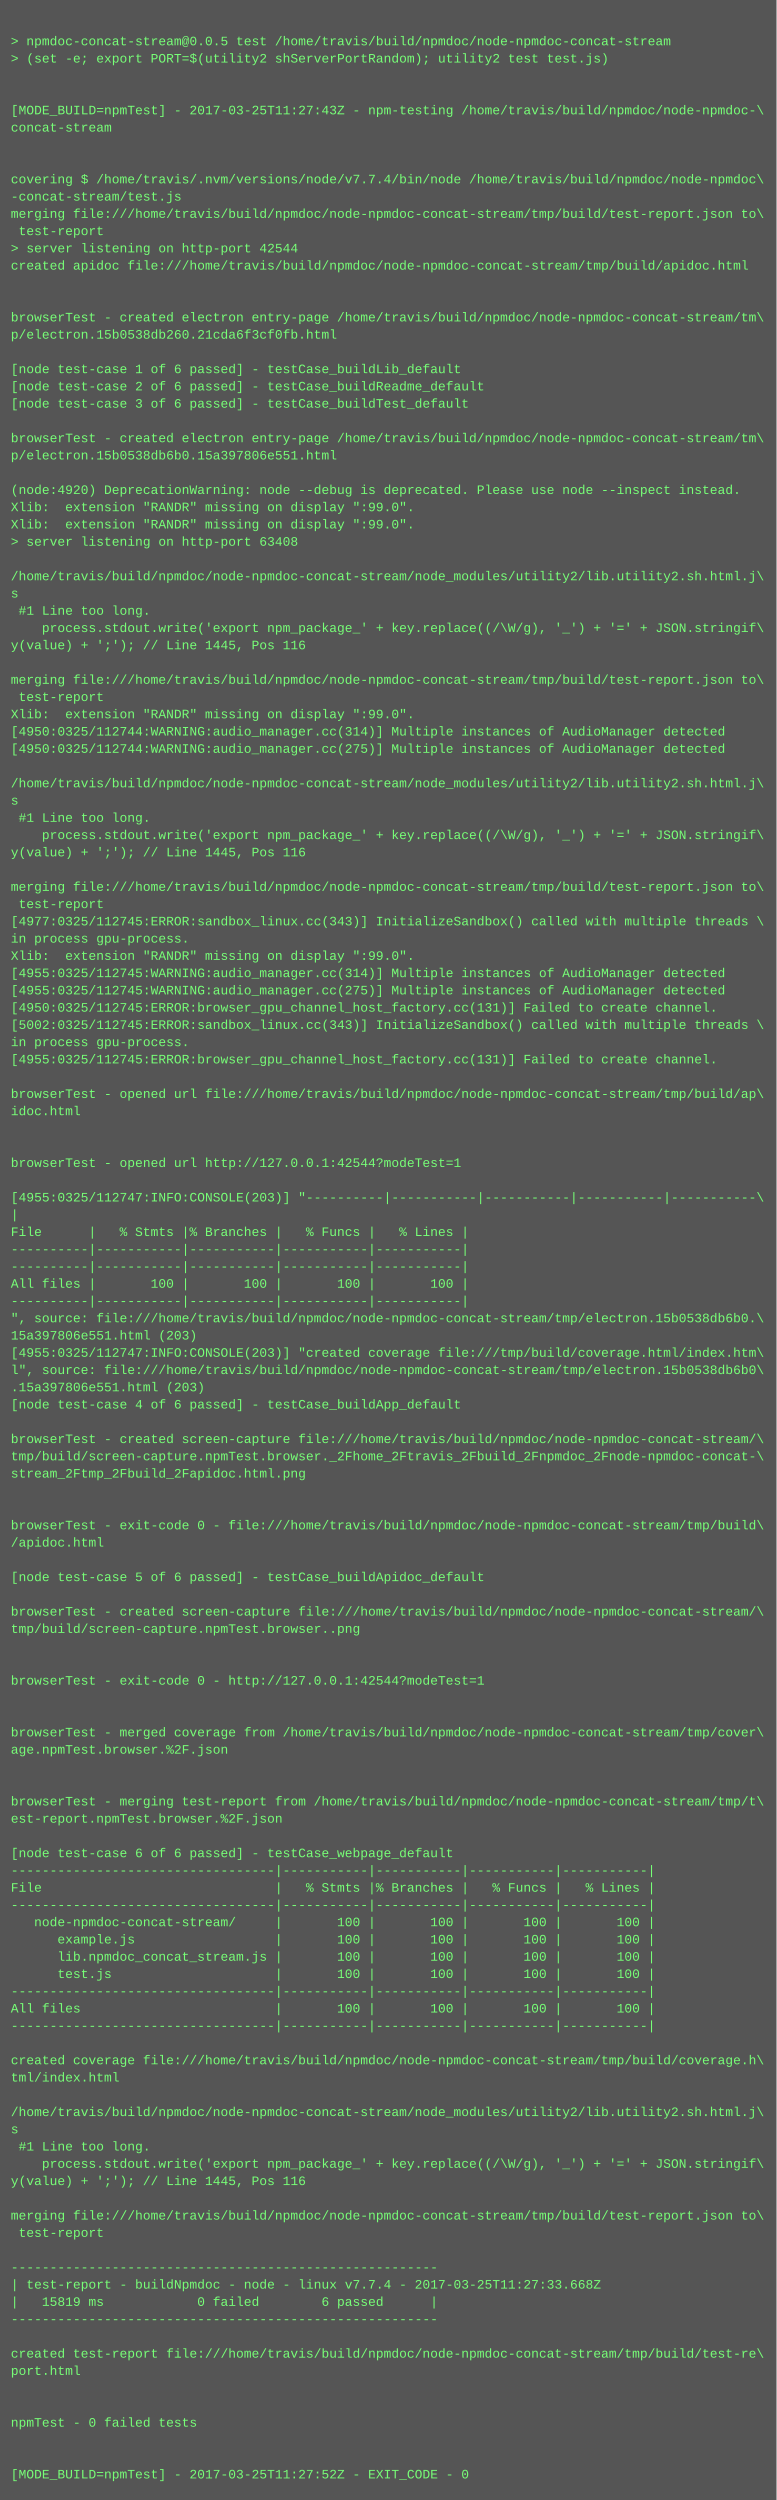
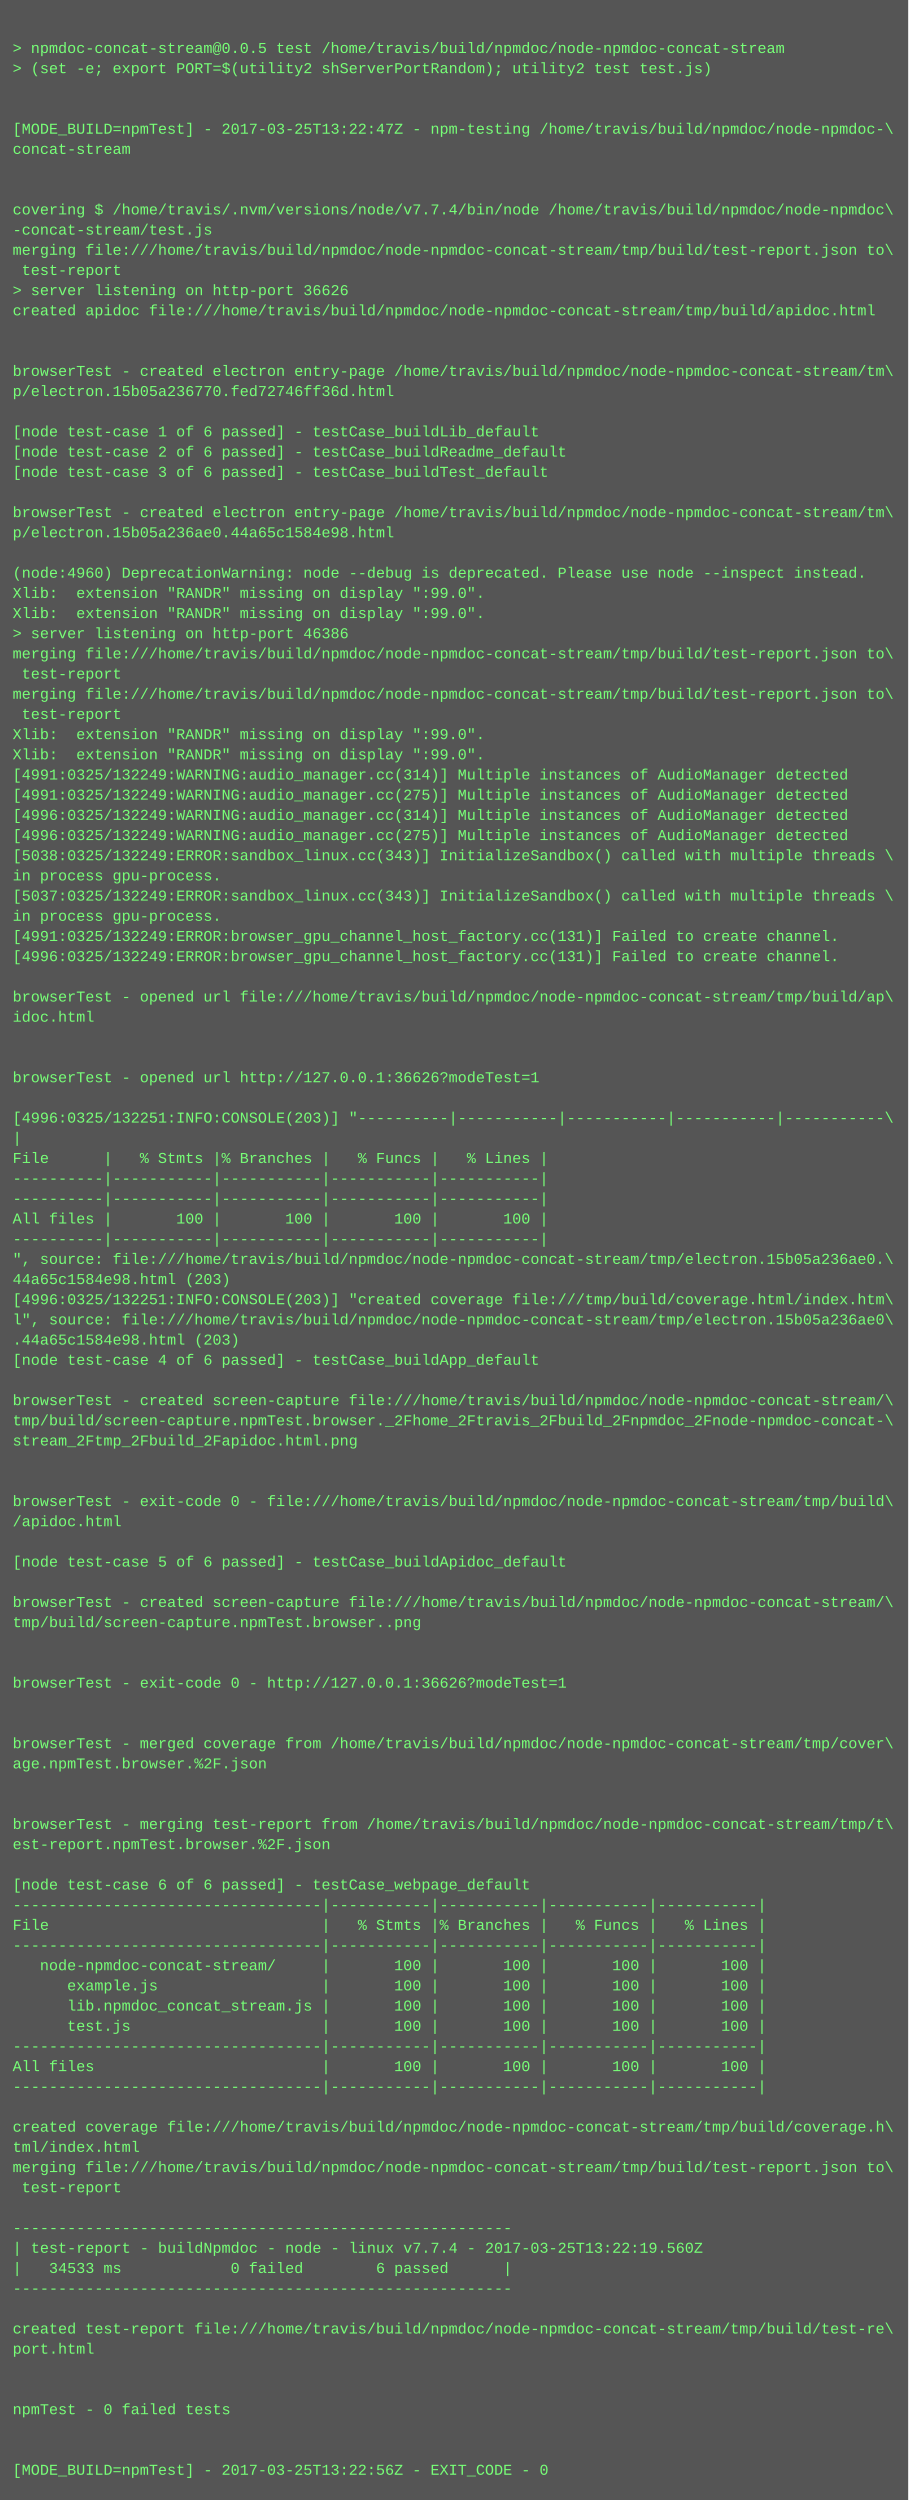
- <svg xmlns="http://www.w3.org/2000/svg" height="2318" width="720">
-   <rect height="2318" fill="#555" width="720" />
+ <svg xmlns="http://www.w3.org/2000/svg" height="1982" width="720">
+   <rect height="1982" fill="#555" width="720" />
  <text fill="#7f7" font-family="Courier New" font-size="12" xml:space="preserve">
    <tspan x="10" y="26" />
    <tspan x="10" y="42">&gt; npmdoc-concat-stream@0.0.5 test /home/travis/build/npmdoc/node-npmdoc-concat-stream</tspan>
    <tspan x="10" y="58">&gt; (set -e; export PORT=$(utility2 shServerPortRandom); utility2 test test.js)</tspan>
    <tspan x="10" y="74" />
    <tspan x="10" y="90" />
-     <tspan x="10" y="106">[MODE_BUILD=npmTest] - 2017-03-25T11:27:43Z - npm-testing /home/travis/build/npmdoc/node-npmdoc-\</tspan>
+     <tspan x="10" y="106">[MODE_BUILD=npmTest] - 2017-03-25T13:22:47Z - npm-testing /home/travis/build/npmdoc/node-npmdoc-\</tspan>
    <tspan x="10" y="122">concat-stream</tspan>
    <tspan x="10" y="138" />
    <tspan x="10" y="154" />
    <tspan x="10" y="170">covering $ /home/travis/.nvm/versions/node/v7.7.4/bin/node /home/travis/build/npmdoc/node-npmdoc\</tspan>
    <tspan x="10" y="186">-concat-stream/test.js</tspan>
    <tspan x="10" y="202">merging file:///home/travis/build/npmdoc/node-npmdoc-concat-stream/tmp/build/test-report.json to\</tspan>
    <tspan x="10" y="218"> test-report</tspan>
-     <tspan x="10" y="234">&gt; server listening on http-port 42544</tspan>
+     <tspan x="10" y="234">&gt; server listening on http-port 36626</tspan>
    <tspan x="10" y="250">created apidoc file:///home/travis/build/npmdoc/node-npmdoc-concat-stream/tmp/build/apidoc.html</tspan>
    <tspan x="10" y="266" />
    <tspan x="10" y="282" />
    <tspan x="10" y="298">browserTest - created electron entry-page /home/travis/build/npmdoc/node-npmdoc-concat-stream/tm\</tspan>
-     <tspan x="10" y="314">p/electron.15b0538db260.21cda6f3cf0fb.html</tspan>
+     <tspan x="10" y="314">p/electron.15b05a236770.fed72746ff36d.html</tspan>
    <tspan x="10" y="330" />
    <tspan x="10" y="346">[node test-case 1 of 6 passed] - testCase_buildLib_default</tspan>
    <tspan x="10" y="362">[node test-case 2 of 6 passed] - testCase_buildReadme_default</tspan>
    <tspan x="10" y="378">[node test-case 3 of 6 passed] - testCase_buildTest_default</tspan>
    <tspan x="10" y="394" />
    <tspan x="10" y="410">browserTest - created electron entry-page /home/travis/build/npmdoc/node-npmdoc-concat-stream/tm\</tspan>
-     <tspan x="10" y="426">p/electron.15b0538db6b0.15a397806e551.html</tspan>
+     <tspan x="10" y="426">p/electron.15b05a236ae0.44a65c1584e98.html</tspan>
    <tspan x="10" y="442" />
-     <tspan x="10" y="458">(node:4920) DeprecationWarning: node --debug is deprecated. Please use node --inspect instead.</tspan>
+     <tspan x="10" y="458">(node:4960) DeprecationWarning: node --debug is deprecated. Please use node --inspect instead.</tspan>
    <tspan x="10" y="474">Xlib:  extension "RANDR" missing on display ":99.0".</tspan>
    <tspan x="10" y="490">Xlib:  extension "RANDR" missing on display ":99.0".</tspan>
-     <tspan x="10" y="506">&gt; server listening on http-port 63408</tspan>
-     <tspan x="10" y="522" />
-     <tspan x="10" y="538">/home/travis/build/npmdoc/node-npmdoc-concat-stream/node_modules/utility2/lib.utility2.sh.html.j\</tspan>
-     <tspan x="10" y="554">s</tspan>
-     <tspan x="10" y="570"> #1 Line too long.</tspan>
-     <tspan x="10" y="586">    process.stdout.write('export npm_package_' + key.replace((/\W/g), '_') + '=' + JSON.stringif\</tspan>
-     <tspan x="10" y="602">y(value) + ';'); // Line 1445, Pos 116</tspan>
-     <tspan x="10" y="618" />
-     <tspan x="10" y="634">merging file:///home/travis/build/npmdoc/node-npmdoc-concat-stream/tmp/build/test-report.json to\</tspan>
-     <tspan x="10" y="650"> test-report</tspan>
-     <tspan x="10" y="666">Xlib:  extension "RANDR" missing on display ":99.0".</tspan>
-     <tspan x="10" y="682">[4950:0325/112744:WARNING:audio_manager.cc(314)] Multiple instances of AudioManager detected</tspan>
-     <tspan x="10" y="698">[4950:0325/112744:WARNING:audio_manager.cc(275)] Multiple instances of AudioManager detected</tspan>
-     <tspan x="10" y="714" />
-     <tspan x="10" y="730">/home/travis/build/npmdoc/node-npmdoc-concat-stream/node_modules/utility2/lib.utility2.sh.html.j\</tspan>
-     <tspan x="10" y="746">s</tspan>
-     <tspan x="10" y="762"> #1 Line too long.</tspan>
-     <tspan x="10" y="778">    process.stdout.write('export npm_package_' + key.replace((/\W/g), '_') + '=' + JSON.stringif\</tspan>
-     <tspan x="10" y="794">y(value) + ';'); // Line 1445, Pos 116</tspan>
-     <tspan x="10" y="810" />
-     <tspan x="10" y="826">merging file:///home/travis/build/npmdoc/node-npmdoc-concat-stream/tmp/build/test-report.json to\</tspan>
-     <tspan x="10" y="842"> test-report</tspan>
-     <tspan x="10" y="858">[4977:0325/112745:ERROR:sandbox_linux.cc(343)] InitializeSandbox() called with multiple threads \</tspan>
-     <tspan x="10" y="874">in process gpu-process. </tspan>
-     <tspan x="10" y="890">Xlib:  extension "RANDR" missing on display ":99.0".</tspan>
-     <tspan x="10" y="906">[4955:0325/112745:WARNING:audio_manager.cc(314)] Multiple instances of AudioManager detected</tspan>
-     <tspan x="10" y="922">[4955:0325/112745:WARNING:audio_manager.cc(275)] Multiple instances of AudioManager detected</tspan>
-     <tspan x="10" y="938">[4950:0325/112745:ERROR:browser_gpu_channel_host_factory.cc(131)] Failed to create channel.</tspan>
-     <tspan x="10" y="954">[5002:0325/112745:ERROR:sandbox_linux.cc(343)] InitializeSandbox() called with multiple threads \</tspan>
-     <tspan x="10" y="970">in process gpu-process. </tspan>
-     <tspan x="10" y="986">[4955:0325/112745:ERROR:browser_gpu_channel_host_factory.cc(131)] Failed to create channel.</tspan>
-     <tspan x="10" y="1002" />
-     <tspan x="10" y="1018">browserTest - opened url file:///home/travis/build/npmdoc/node-npmdoc-concat-stream/tmp/build/ap\</tspan>
-     <tspan x="10" y="1034">idoc.html</tspan>
-     <tspan x="10" y="1050" />
-     <tspan x="10" y="1066" />
-     <tspan x="10" y="1082">browserTest - opened url http://127.0.0.1:42544?modeTest=1</tspan>
+     <tspan x="10" y="506">&gt; server listening on http-port 46386</tspan>
+     <tspan x="10" y="522">merging file:///home/travis/build/npmdoc/node-npmdoc-concat-stream/tmp/build/test-report.json to\</tspan>
+     <tspan x="10" y="538"> test-report</tspan>
+     <tspan x="10" y="554">merging file:///home/travis/build/npmdoc/node-npmdoc-concat-stream/tmp/build/test-report.json to\</tspan>
+     <tspan x="10" y="570"> test-report</tspan>
+     <tspan x="10" y="586">Xlib:  extension "RANDR" missing on display ":99.0".</tspan>
+     <tspan x="10" y="602">Xlib:  extension "RANDR" missing on display ":99.0".</tspan>
+     <tspan x="10" y="618">[4991:0325/132249:WARNING:audio_manager.cc(314)] Multiple instances of AudioManager detected</tspan>
+     <tspan x="10" y="634">[4991:0325/132249:WARNING:audio_manager.cc(275)] Multiple instances of AudioManager detected</tspan>
+     <tspan x="10" y="650">[4996:0325/132249:WARNING:audio_manager.cc(314)] Multiple instances of AudioManager detected</tspan>
+     <tspan x="10" y="666">[4996:0325/132249:WARNING:audio_manager.cc(275)] Multiple instances of AudioManager detected</tspan>
+     <tspan x="10" y="682">[5038:0325/132249:ERROR:sandbox_linux.cc(343)] InitializeSandbox() called with multiple threads \</tspan>
+     <tspan x="10" y="698">in process gpu-process. </tspan>
+     <tspan x="10" y="714">[5037:0325/132249:ERROR:sandbox_linux.cc(343)] InitializeSandbox() called with multiple threads \</tspan>
+     <tspan x="10" y="730">in process gpu-process. </tspan>
+     <tspan x="10" y="746">[4991:0325/132249:ERROR:browser_gpu_channel_host_factory.cc(131)] Failed to create channel.</tspan>
+     <tspan x="10" y="762">[4996:0325/132249:ERROR:browser_gpu_channel_host_factory.cc(131)] Failed to create channel.</tspan>
+     <tspan x="10" y="778" />
+     <tspan x="10" y="794">browserTest - opened url file:///home/travis/build/npmdoc/node-npmdoc-concat-stream/tmp/build/ap\</tspan>
+     <tspan x="10" y="810">idoc.html</tspan>
+     <tspan x="10" y="826" />
+     <tspan x="10" y="842" />
+     <tspan x="10" y="858">browserTest - opened url http://127.0.0.1:36626?modeTest=1</tspan>
+     <tspan x="10" y="874" />
+     <tspan x="10" y="890">[4996:0325/132251:INFO:CONSOLE(203)] "----------|-----------|-----------|-----------|-----------\</tspan>
+     <tspan x="10" y="906">|</tspan>
+     <tspan x="10" y="922">File      |   % Stmts |% Branches |   % Funcs |   % Lines |</tspan>
+     <tspan x="10" y="938">----------|-----------|-----------|-----------|-----------|</tspan>
+     <tspan x="10" y="954">----------|-----------|-----------|-----------|-----------|</tspan>
+     <tspan x="10" y="970">All files |       100 |       100 |       100 |       100 |</tspan>
+     <tspan x="10" y="986">----------|-----------|-----------|-----------|-----------|</tspan>
+     <tspan x="10" y="1002">", source: file:///home/travis/build/npmdoc/node-npmdoc-concat-stream/tmp/electron.15b05a236ae0.\</tspan>
+     <tspan x="10" y="1018">44a65c1584e98.html (203)</tspan>
+     <tspan x="10" y="1034">[4996:0325/132251:INFO:CONSOLE(203)] "created coverage file:///tmp/build/coverage.html/index.htm\</tspan>
+     <tspan x="10" y="1050">l", source: file:///home/travis/build/npmdoc/node-npmdoc-concat-stream/tmp/electron.15b05a236ae0\</tspan>
+     <tspan x="10" y="1066">.44a65c1584e98.html (203)</tspan>
+     <tspan x="10" y="1082">[node test-case 4 of 6 passed] - testCase_buildApp_default</tspan>
    <tspan x="10" y="1098" />
-     <tspan x="10" y="1114">[4955:0325/112747:INFO:CONSOLE(203)] "----------|-----------|-----------|-----------|-----------\</tspan>
-     <tspan x="10" y="1130">|</tspan>
-     <tspan x="10" y="1146">File      |   % Stmts |% Branches |   % Funcs |   % Lines |</tspan>
-     <tspan x="10" y="1162">----------|-----------|-----------|-----------|-----------|</tspan>
-     <tspan x="10" y="1178">----------|-----------|-----------|-----------|-----------|</tspan>
-     <tspan x="10" y="1194">All files |       100 |       100 |       100 |       100 |</tspan>
-     <tspan x="10" y="1210">----------|-----------|-----------|-----------|-----------|</tspan>
-     <tspan x="10" y="1226">", source: file:///home/travis/build/npmdoc/node-npmdoc-concat-stream/tmp/electron.15b0538db6b0.\</tspan>
-     <tspan x="10" y="1242">15a397806e551.html (203)</tspan>
-     <tspan x="10" y="1258">[4955:0325/112747:INFO:CONSOLE(203)] "created coverage file:///tmp/build/coverage.html/index.htm\</tspan>
-     <tspan x="10" y="1274">l", source: file:///home/travis/build/npmdoc/node-npmdoc-concat-stream/tmp/electron.15b0538db6b0\</tspan>
-     <tspan x="10" y="1290">.15a397806e551.html (203)</tspan>
-     <tspan x="10" y="1306">[node test-case 4 of 6 passed] - testCase_buildApp_default</tspan>
+     <tspan x="10" y="1114">browserTest - created screen-capture file:///home/travis/build/npmdoc/node-npmdoc-concat-stream/\</tspan>
+     <tspan x="10" y="1130">tmp/build/screen-capture.npmTest.browser._2Fhome_2Ftravis_2Fbuild_2Fnpmdoc_2Fnode-npmdoc-concat-\</tspan>
+     <tspan x="10" y="1146">stream_2Ftmp_2Fbuild_2Fapidoc.html.png</tspan>
+     <tspan x="10" y="1162" />
+     <tspan x="10" y="1178" />
+     <tspan x="10" y="1194">browserTest - exit-code 0 - file:///home/travis/build/npmdoc/node-npmdoc-concat-stream/tmp/build\</tspan>
+     <tspan x="10" y="1210">/apidoc.html</tspan>
+     <tspan x="10" y="1226" />
+     <tspan x="10" y="1242">[node test-case 5 of 6 passed] - testCase_buildApidoc_default</tspan>
+     <tspan x="10" y="1258" />
+     <tspan x="10" y="1274">browserTest - created screen-capture file:///home/travis/build/npmdoc/node-npmdoc-concat-stream/\</tspan>
+     <tspan x="10" y="1290">tmp/build/screen-capture.npmTest.browser..png</tspan>
+     <tspan x="10" y="1306" />
    <tspan x="10" y="1322" />
-     <tspan x="10" y="1338">browserTest - created screen-capture file:///home/travis/build/npmdoc/node-npmdoc-concat-stream/\</tspan>
-     <tspan x="10" y="1354">tmp/build/screen-capture.npmTest.browser._2Fhome_2Ftravis_2Fbuild_2Fnpmdoc_2Fnode-npmdoc-concat-\</tspan>
-     <tspan x="10" y="1370">stream_2Ftmp_2Fbuild_2Fapidoc.html.png</tspan>
-     <tspan x="10" y="1386" />
-     <tspan x="10" y="1402" />
-     <tspan x="10" y="1418">browserTest - exit-code 0 - file:///home/travis/build/npmdoc/node-npmdoc-concat-stream/tmp/build\</tspan>
-     <tspan x="10" y="1434">/apidoc.html</tspan>
-     <tspan x="10" y="1450" />
-     <tspan x="10" y="1466">[node test-case 5 of 6 passed] - testCase_buildApidoc_default</tspan>
+     <tspan x="10" y="1338">browserTest - exit-code 0 - http://127.0.0.1:36626?modeTest=1</tspan>
+     <tspan x="10" y="1354" />
+     <tspan x="10" y="1370" />
+     <tspan x="10" y="1386">browserTest - merged coverage from /home/travis/build/npmdoc/node-npmdoc-concat-stream/tmp/cover\</tspan>
+     <tspan x="10" y="1402">age.npmTest.browser.%2F.json</tspan>
+     <tspan x="10" y="1418" />
+     <tspan x="10" y="1434" />
+     <tspan x="10" y="1450">browserTest - merging test-report from /home/travis/build/npmdoc/node-npmdoc-concat-stream/tmp/t\</tspan>
+     <tspan x="10" y="1466">est-report.npmTest.browser.%2F.json</tspan>
    <tspan x="10" y="1482" />
-     <tspan x="10" y="1498">browserTest - created screen-capture file:///home/travis/build/npmdoc/node-npmdoc-concat-stream/\</tspan>
-     <tspan x="10" y="1514">tmp/build/screen-capture.npmTest.browser..png</tspan>
-     <tspan x="10" y="1530" />
-     <tspan x="10" y="1546" />
-     <tspan x="10" y="1562">browserTest - exit-code 0 - http://127.0.0.1:42544?modeTest=1</tspan>
-     <tspan x="10" y="1578" />
-     <tspan x="10" y="1594" />
-     <tspan x="10" y="1610">browserTest - merged coverage from /home/travis/build/npmdoc/node-npmdoc-concat-stream/tmp/cover\</tspan>
-     <tspan x="10" y="1626">age.npmTest.browser.%2F.json</tspan>
-     <tspan x="10" y="1642" />
-     <tspan x="10" y="1658" />
-     <tspan x="10" y="1674">browserTest - merging test-report from /home/travis/build/npmdoc/node-npmdoc-concat-stream/tmp/t\</tspan>
-     <tspan x="10" y="1690">est-report.npmTest.browser.%2F.json</tspan>
-     <tspan x="10" y="1706" />
-     <tspan x="10" y="1722">[node test-case 6 of 6 passed] - testCase_webpage_default</tspan>
-     <tspan x="10" y="1738">----------------------------------|-----------|-----------|-----------|-----------|</tspan>
-     <tspan x="10" y="1754">File                              |   % Stmts |% Branches |   % Funcs |   % Lines |</tspan>
-     <tspan x="10" y="1770">----------------------------------|-----------|-----------|-----------|-----------|</tspan>
-     <tspan x="10" y="1786">   node-npmdoc-concat-stream/     |       100 |       100 |       100 |       100 |</tspan>
-     <tspan x="10" y="1802">      example.js                  |       100 |       100 |       100 |       100 |</tspan>
-     <tspan x="10" y="1818">      lib.npmdoc_concat_stream.js |       100 |       100 |       100 |       100 |</tspan>
-     <tspan x="10" y="1834">      test.js                     |       100 |       100 |       100 |       100 |</tspan>
-     <tspan x="10" y="1850">----------------------------------|-----------|-----------|-----------|-----------|</tspan>
-     <tspan x="10" y="1866">All files                         |       100 |       100 |       100 |       100 |</tspan>
-     <tspan x="10" y="1882">----------------------------------|-----------|-----------|-----------|-----------|</tspan>
+     <tspan x="10" y="1498">[node test-case 6 of 6 passed] - testCase_webpage_default</tspan>
+     <tspan x="10" y="1514">----------------------------------|-----------|-----------|-----------|-----------|</tspan>
+     <tspan x="10" y="1530">File                              |   % Stmts |% Branches |   % Funcs |   % Lines |</tspan>
+     <tspan x="10" y="1546">----------------------------------|-----------|-----------|-----------|-----------|</tspan>
+     <tspan x="10" y="1562">   node-npmdoc-concat-stream/     |       100 |       100 |       100 |       100 |</tspan>
+     <tspan x="10" y="1578">      example.js                  |       100 |       100 |       100 |       100 |</tspan>
+     <tspan x="10" y="1594">      lib.npmdoc_concat_stream.js |       100 |       100 |       100 |       100 |</tspan>
+     <tspan x="10" y="1610">      test.js                     |       100 |       100 |       100 |       100 |</tspan>
+     <tspan x="10" y="1626">----------------------------------|-----------|-----------|-----------|-----------|</tspan>
+     <tspan x="10" y="1642">All files                         |       100 |       100 |       100 |       100 |</tspan>
+     <tspan x="10" y="1658">----------------------------------|-----------|-----------|-----------|-----------|</tspan>
+     <tspan x="10" y="1674" />
+     <tspan x="10" y="1690">created coverage file:///home/travis/build/npmdoc/node-npmdoc-concat-stream/tmp/build/coverage.h\</tspan>
+     <tspan x="10" y="1706">tml/index.html</tspan>
+     <tspan x="10" y="1722">merging file:///home/travis/build/npmdoc/node-npmdoc-concat-stream/tmp/build/test-report.json to\</tspan>
+     <tspan x="10" y="1738"> test-report</tspan>
+     <tspan x="10" y="1754" />
+     <tspan x="10" y="1770">-------------------------------------------------------</tspan>
+     <tspan x="10" y="1786">| test-report - buildNpmdoc - node - linux v7.7.4 - 2017-03-25T13:22:19.560Z</tspan>
+     <tspan x="10" y="1802">|   34533 ms            0 failed        6 passed      |</tspan>
+     <tspan x="10" y="1818">-------------------------------------------------------</tspan>
+     <tspan x="10" y="1834" />
+     <tspan x="10" y="1850">created test-report file:///home/travis/build/npmdoc/node-npmdoc-concat-stream/tmp/build/test-re\</tspan>
+     <tspan x="10" y="1866">port.html</tspan>
+     <tspan x="10" y="1882" />
    <tspan x="10" y="1898" />
-     <tspan x="10" y="1914">created coverage file:///home/travis/build/npmdoc/node-npmdoc-concat-stream/tmp/build/coverage.h\</tspan>
-     <tspan x="10" y="1930">tml/index.html</tspan>
+     <tspan x="10" y="1914">npmTest - 0 failed tests</tspan>
+     <tspan x="10" y="1930" />
    <tspan x="10" y="1946" />
-     <tspan x="10" y="1962">/home/travis/build/npmdoc/node-npmdoc-concat-stream/node_modules/utility2/lib.utility2.sh.html.j\</tspan>
-     <tspan x="10" y="1978">s</tspan>
-     <tspan x="10" y="1994"> #1 Line too long.</tspan>
-     <tspan x="10" y="2010">    process.stdout.write('export npm_package_' + key.replace((/\W/g), '_') + '=' + JSON.stringif\</tspan>
-     <tspan x="10" y="2026">y(value) + ';'); // Line 1445, Pos 116</tspan>
-     <tspan x="10" y="2042" />
-     <tspan x="10" y="2058">merging file:///home/travis/build/npmdoc/node-npmdoc-concat-stream/tmp/build/test-report.json to\</tspan>
-     <tspan x="10" y="2074"> test-report</tspan>
-     <tspan x="10" y="2090" />
-     <tspan x="10" y="2106">-------------------------------------------------------</tspan>
-     <tspan x="10" y="2122">| test-report - buildNpmdoc - node - linux v7.7.4 - 2017-03-25T11:27:33.668Z</tspan>
-     <tspan x="10" y="2138">|   15819 ms            0 failed        6 passed      |</tspan>
-     <tspan x="10" y="2154">-------------------------------------------------------</tspan>
-     <tspan x="10" y="2170" />
-     <tspan x="10" y="2186">created test-report file:///home/travis/build/npmdoc/node-npmdoc-concat-stream/tmp/build/test-re\</tspan>
-     <tspan x="10" y="2202">port.html</tspan>
-     <tspan x="10" y="2218" />
-     <tspan x="10" y="2234" />
-     <tspan x="10" y="2250">npmTest - 0 failed tests</tspan>
-     <tspan x="10" y="2266" />
-     <tspan x="10" y="2282" />
-     <tspan x="10" y="2298">[MODE_BUILD=npmTest] - 2017-03-25T11:27:52Z - EXIT_CODE - 0</tspan>
+     <tspan x="10" y="1962">[MODE_BUILD=npmTest] - 2017-03-25T13:22:56Z - EXIT_CODE - 0</tspan>
  </text>
</svg>
